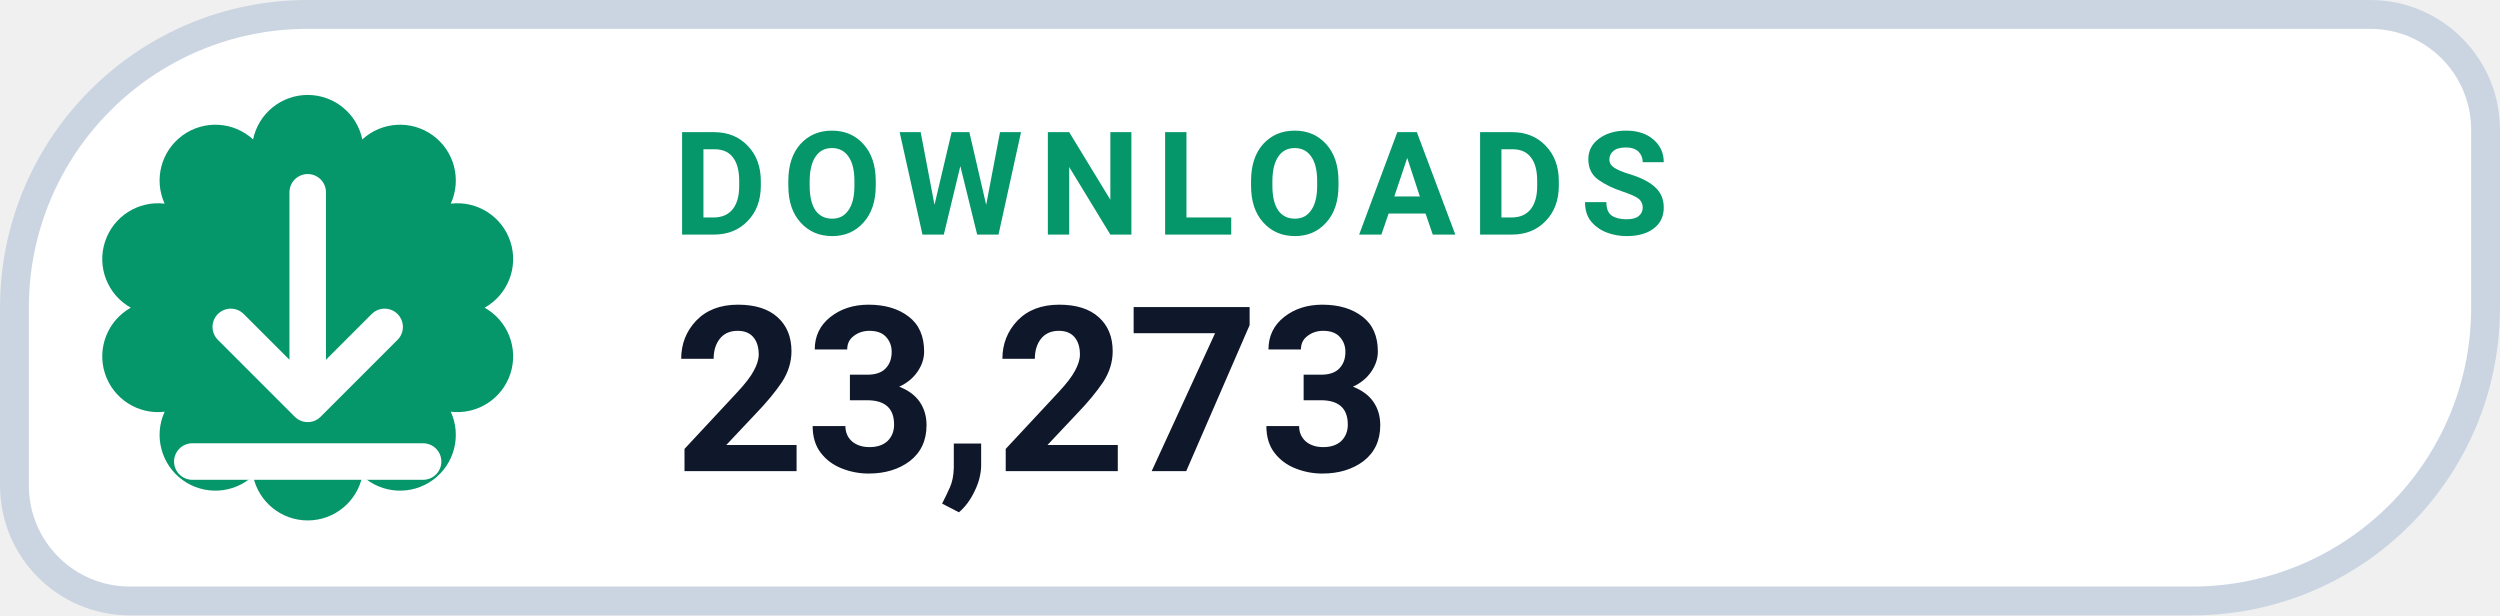
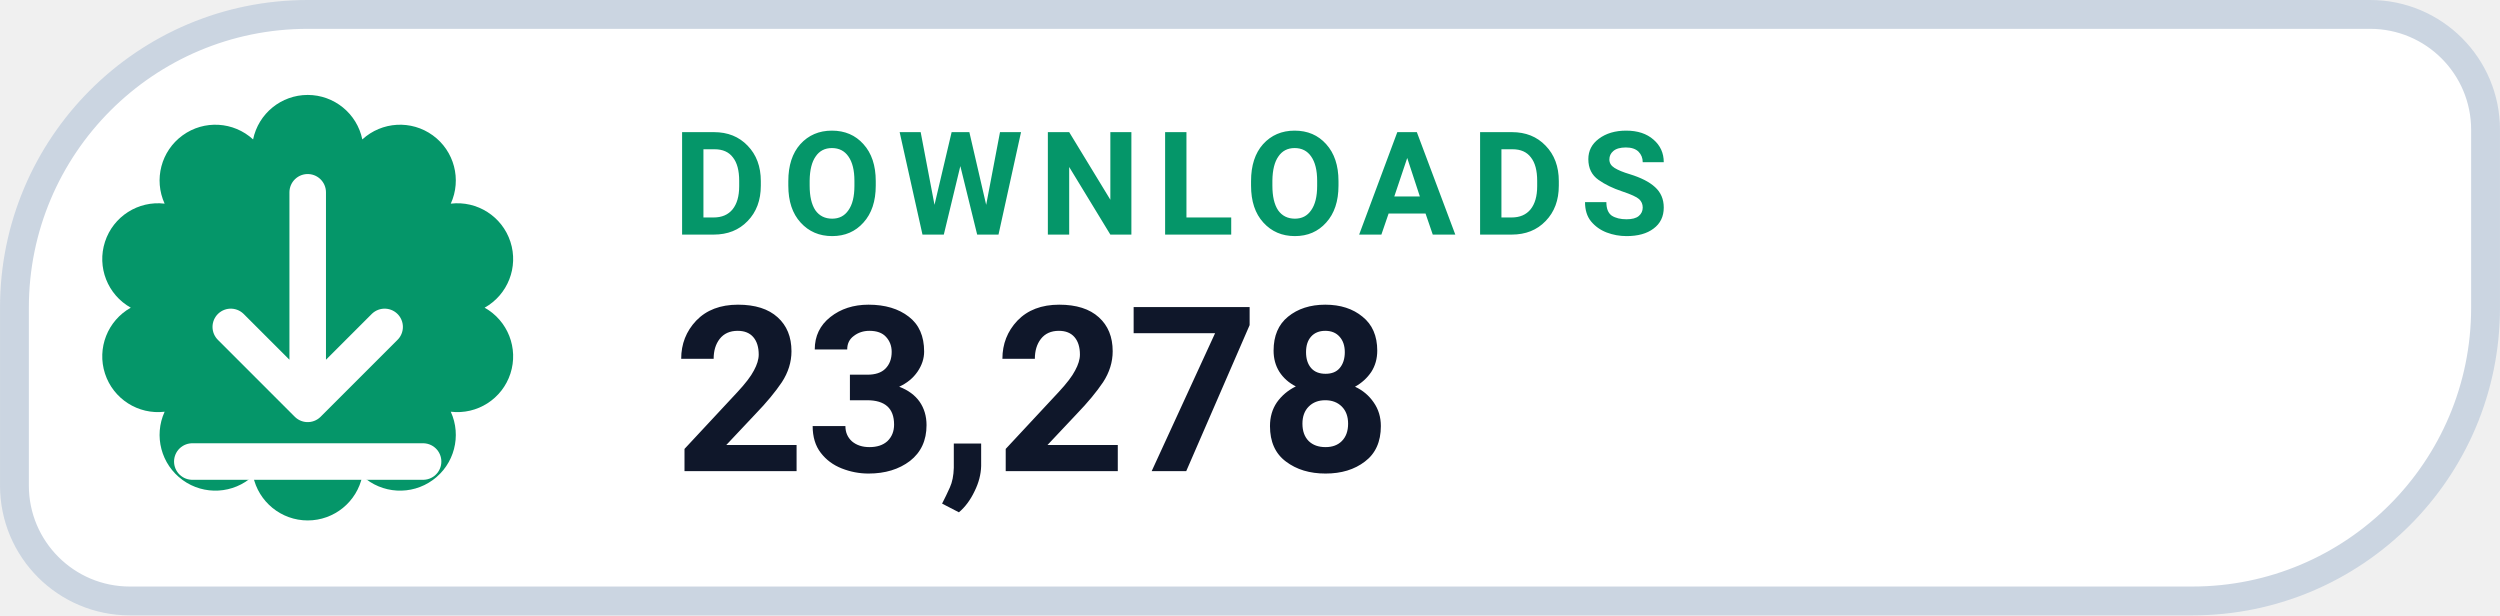
- <svg xmlns="http://www.w3.org/2000/svg" width="126" height="31.015" viewBox="0 0 130 32" role="img" aria-label="DOWNLOADS 23,273">
+ <svg xmlns="http://www.w3.org/2000/svg" width="126" height="31.015" viewBox="0 0 130 32" role="img" aria-label="DOWNLOADS 23,278">
  <path d="M 16.00 0.75 H 123.25 A 6.00 6.00 0 0 1 129.25 6.75 V 16.00 A 15.25 15.25 0 0 1 114.00 31.25 H 6.75 A 6.00 6.00 0 0 1 0.75 25.25 V 16.00 A 15.25 15.25 0 0 1 16.00 0.75 Z" fill="#FFFFFF" stroke="#CBD5E1" stroke-width="1.5" />
  <path d="M 13.16 7.25 A 2.90 2.90 0 0 1 18.84 7.25 A 2.90 2.90 0 0 1 23.44 10.59 A 2.90 2.90 0 0 1 25.20 16.00 A 2.90 2.90 0 0 1 23.44 21.41 A 2.90 2.90 0 0 1 18.84 24.75 A 2.90 2.90 0 0 1 13.16 24.75 A 2.90 2.90 0 0 1 8.56 21.41 A 2.90 2.90 0 0 1 6.80 16.00 A 2.90 2.90 0 0 1 8.56 10.59 A 2.90 2.90 0 0 1 13.16 7.25 Z" fill="#059669" />
  <g transform="translate(16 16)" style="color:#FFFFFF;">
    <path d="M0 -6 v11 m0 0 l4 -4 m-4 4 l-4 -4 M-6 8 h12" fill="none" stroke="currentColor" stroke-width="1.9" stroke-linecap="round" stroke-linejoin="round" />
  </g>
  <text x="35" y="12.2" fill="#059669" font-family="-apple-system,BlinkMacSystemFont,'Segoe UI',Roboto,Helvetica,Arial,sans-serif" font-size="7.5" font-weight="700" letter-spacing=".8">DOWNLOADS</text>
-   <text x="35" y="24.5" fill="#0F172A" font-family="-apple-system,BlinkMacSystemFont,'Segoe UI',Roboto,Helvetica,Arial,sans-serif" font-size="12" font-weight="750">23,273</text>
+   <text x="35" y="24.5" fill="#0F172A" font-family="-apple-system,BlinkMacSystemFont,'Segoe UI',Roboto,Helvetica,Arial,sans-serif" font-size="12" font-weight="750">23,278</text>
</svg>
